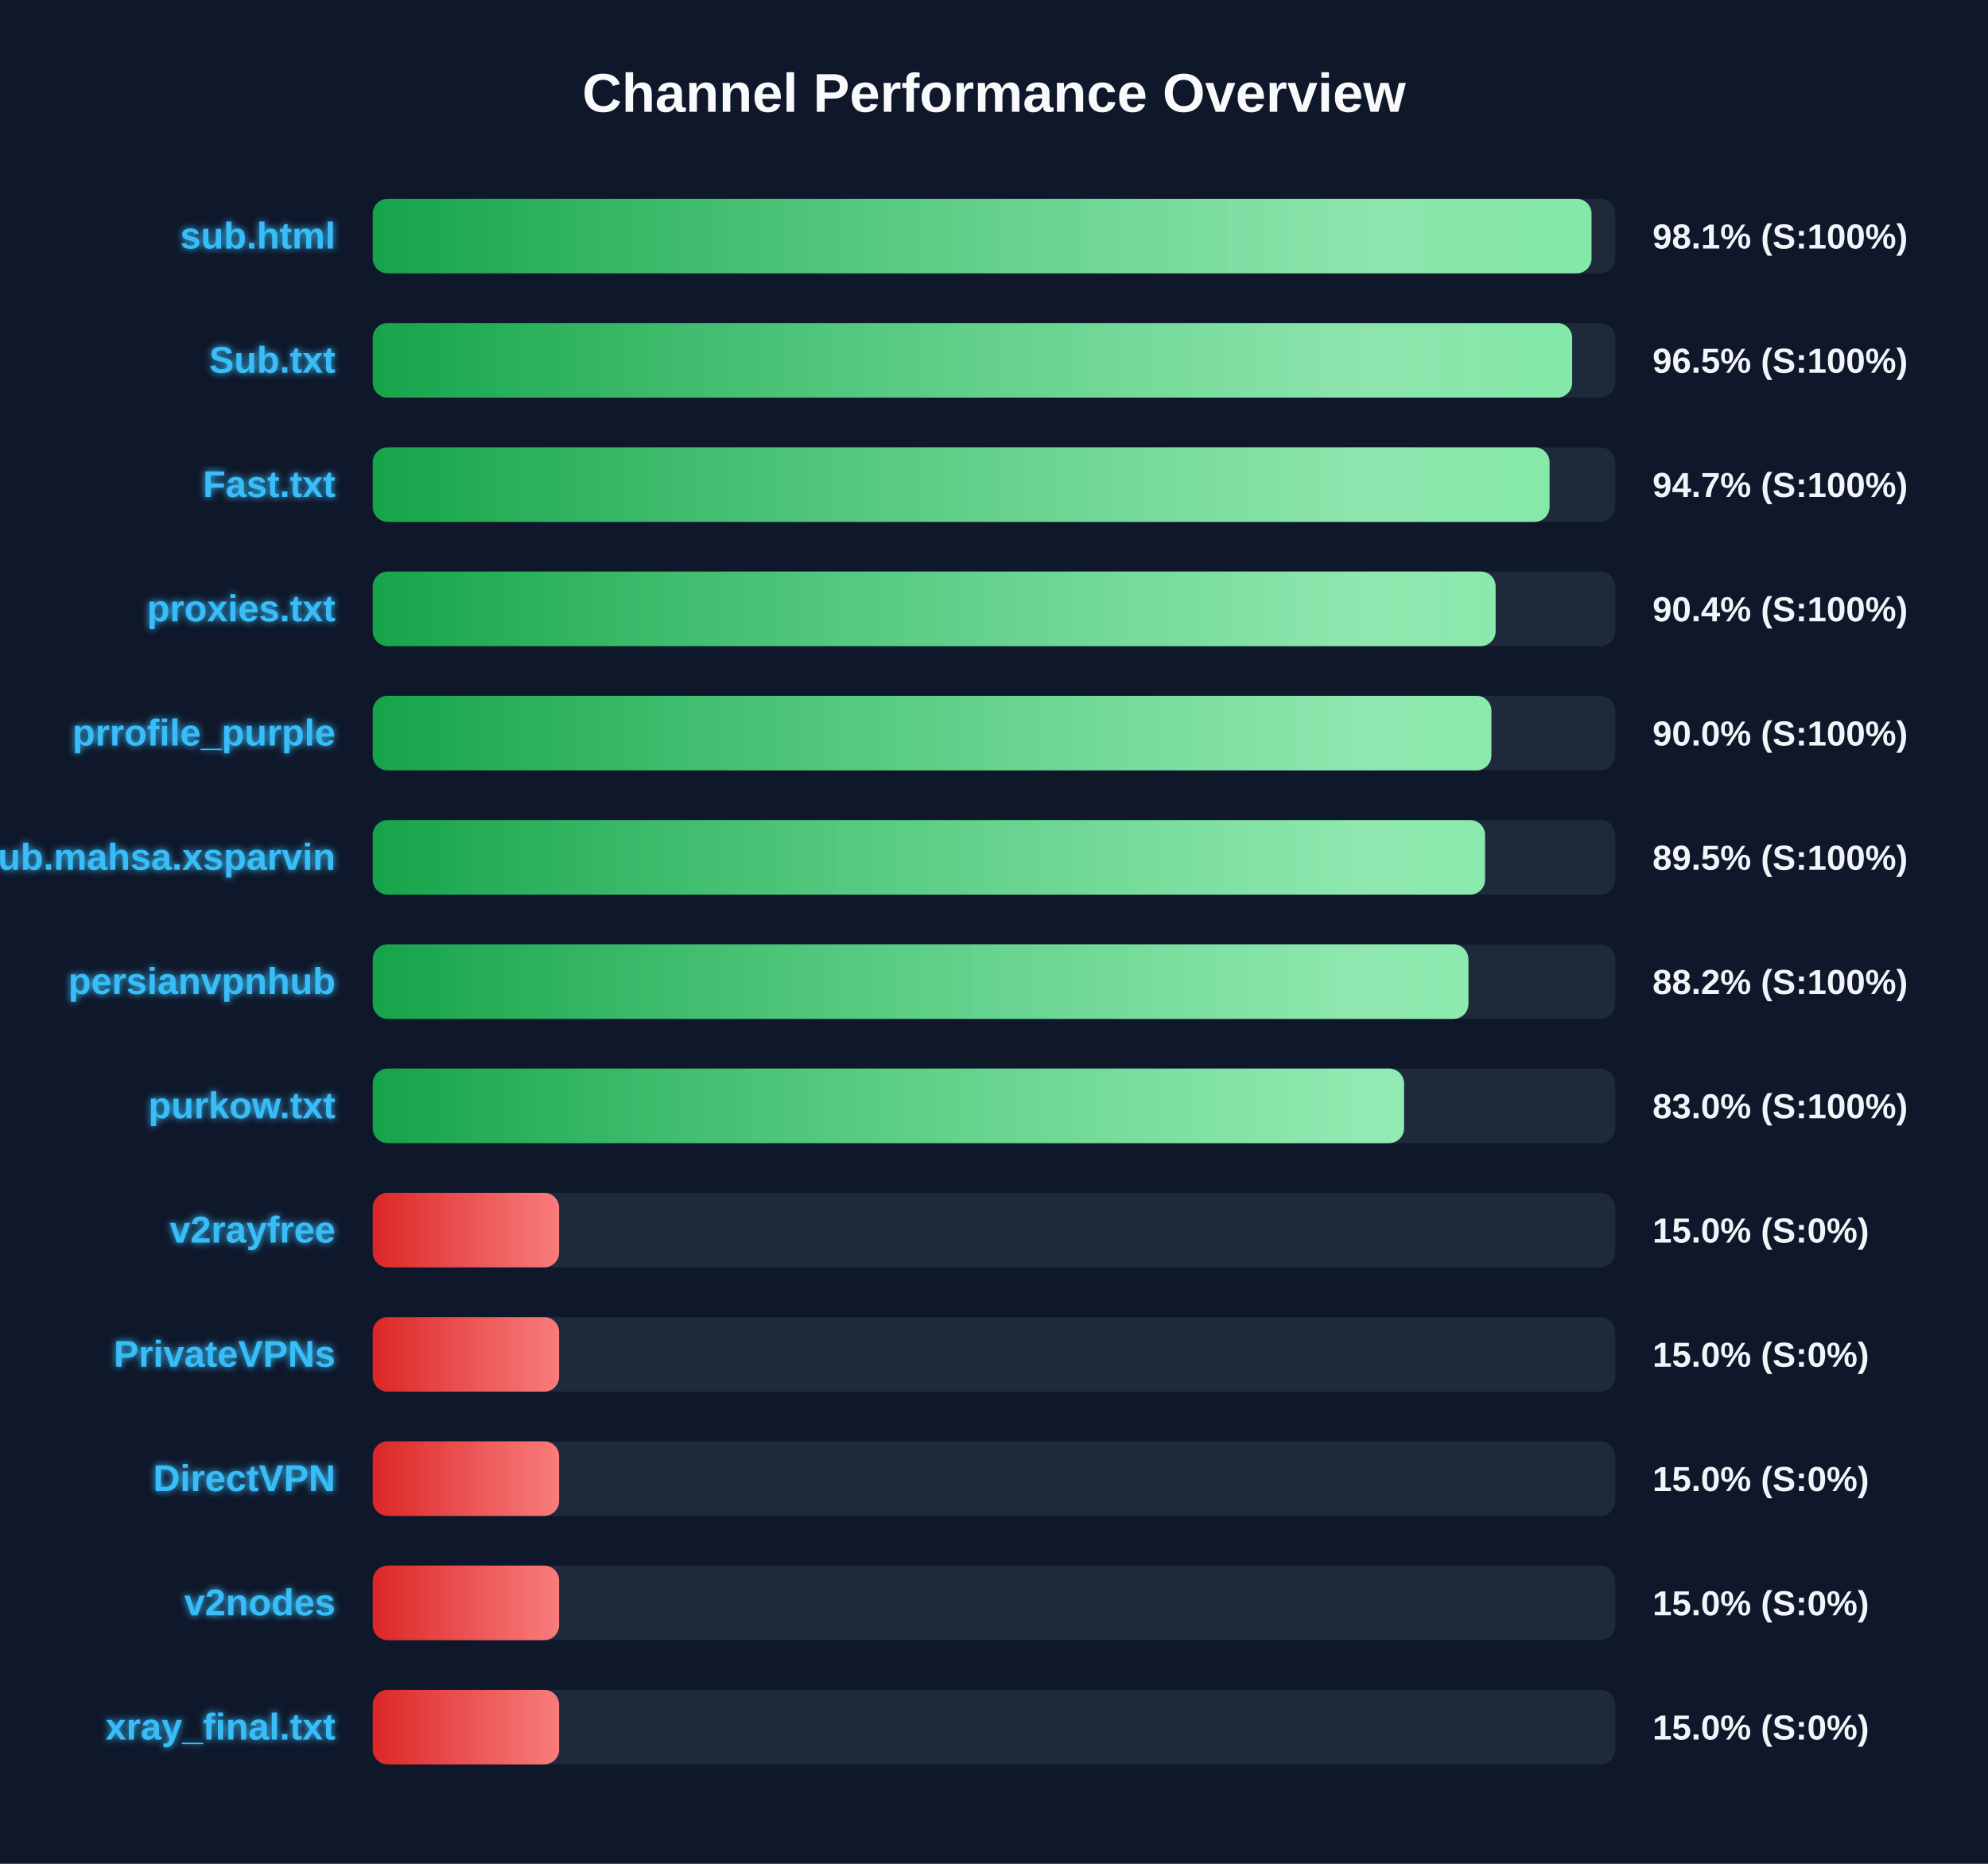
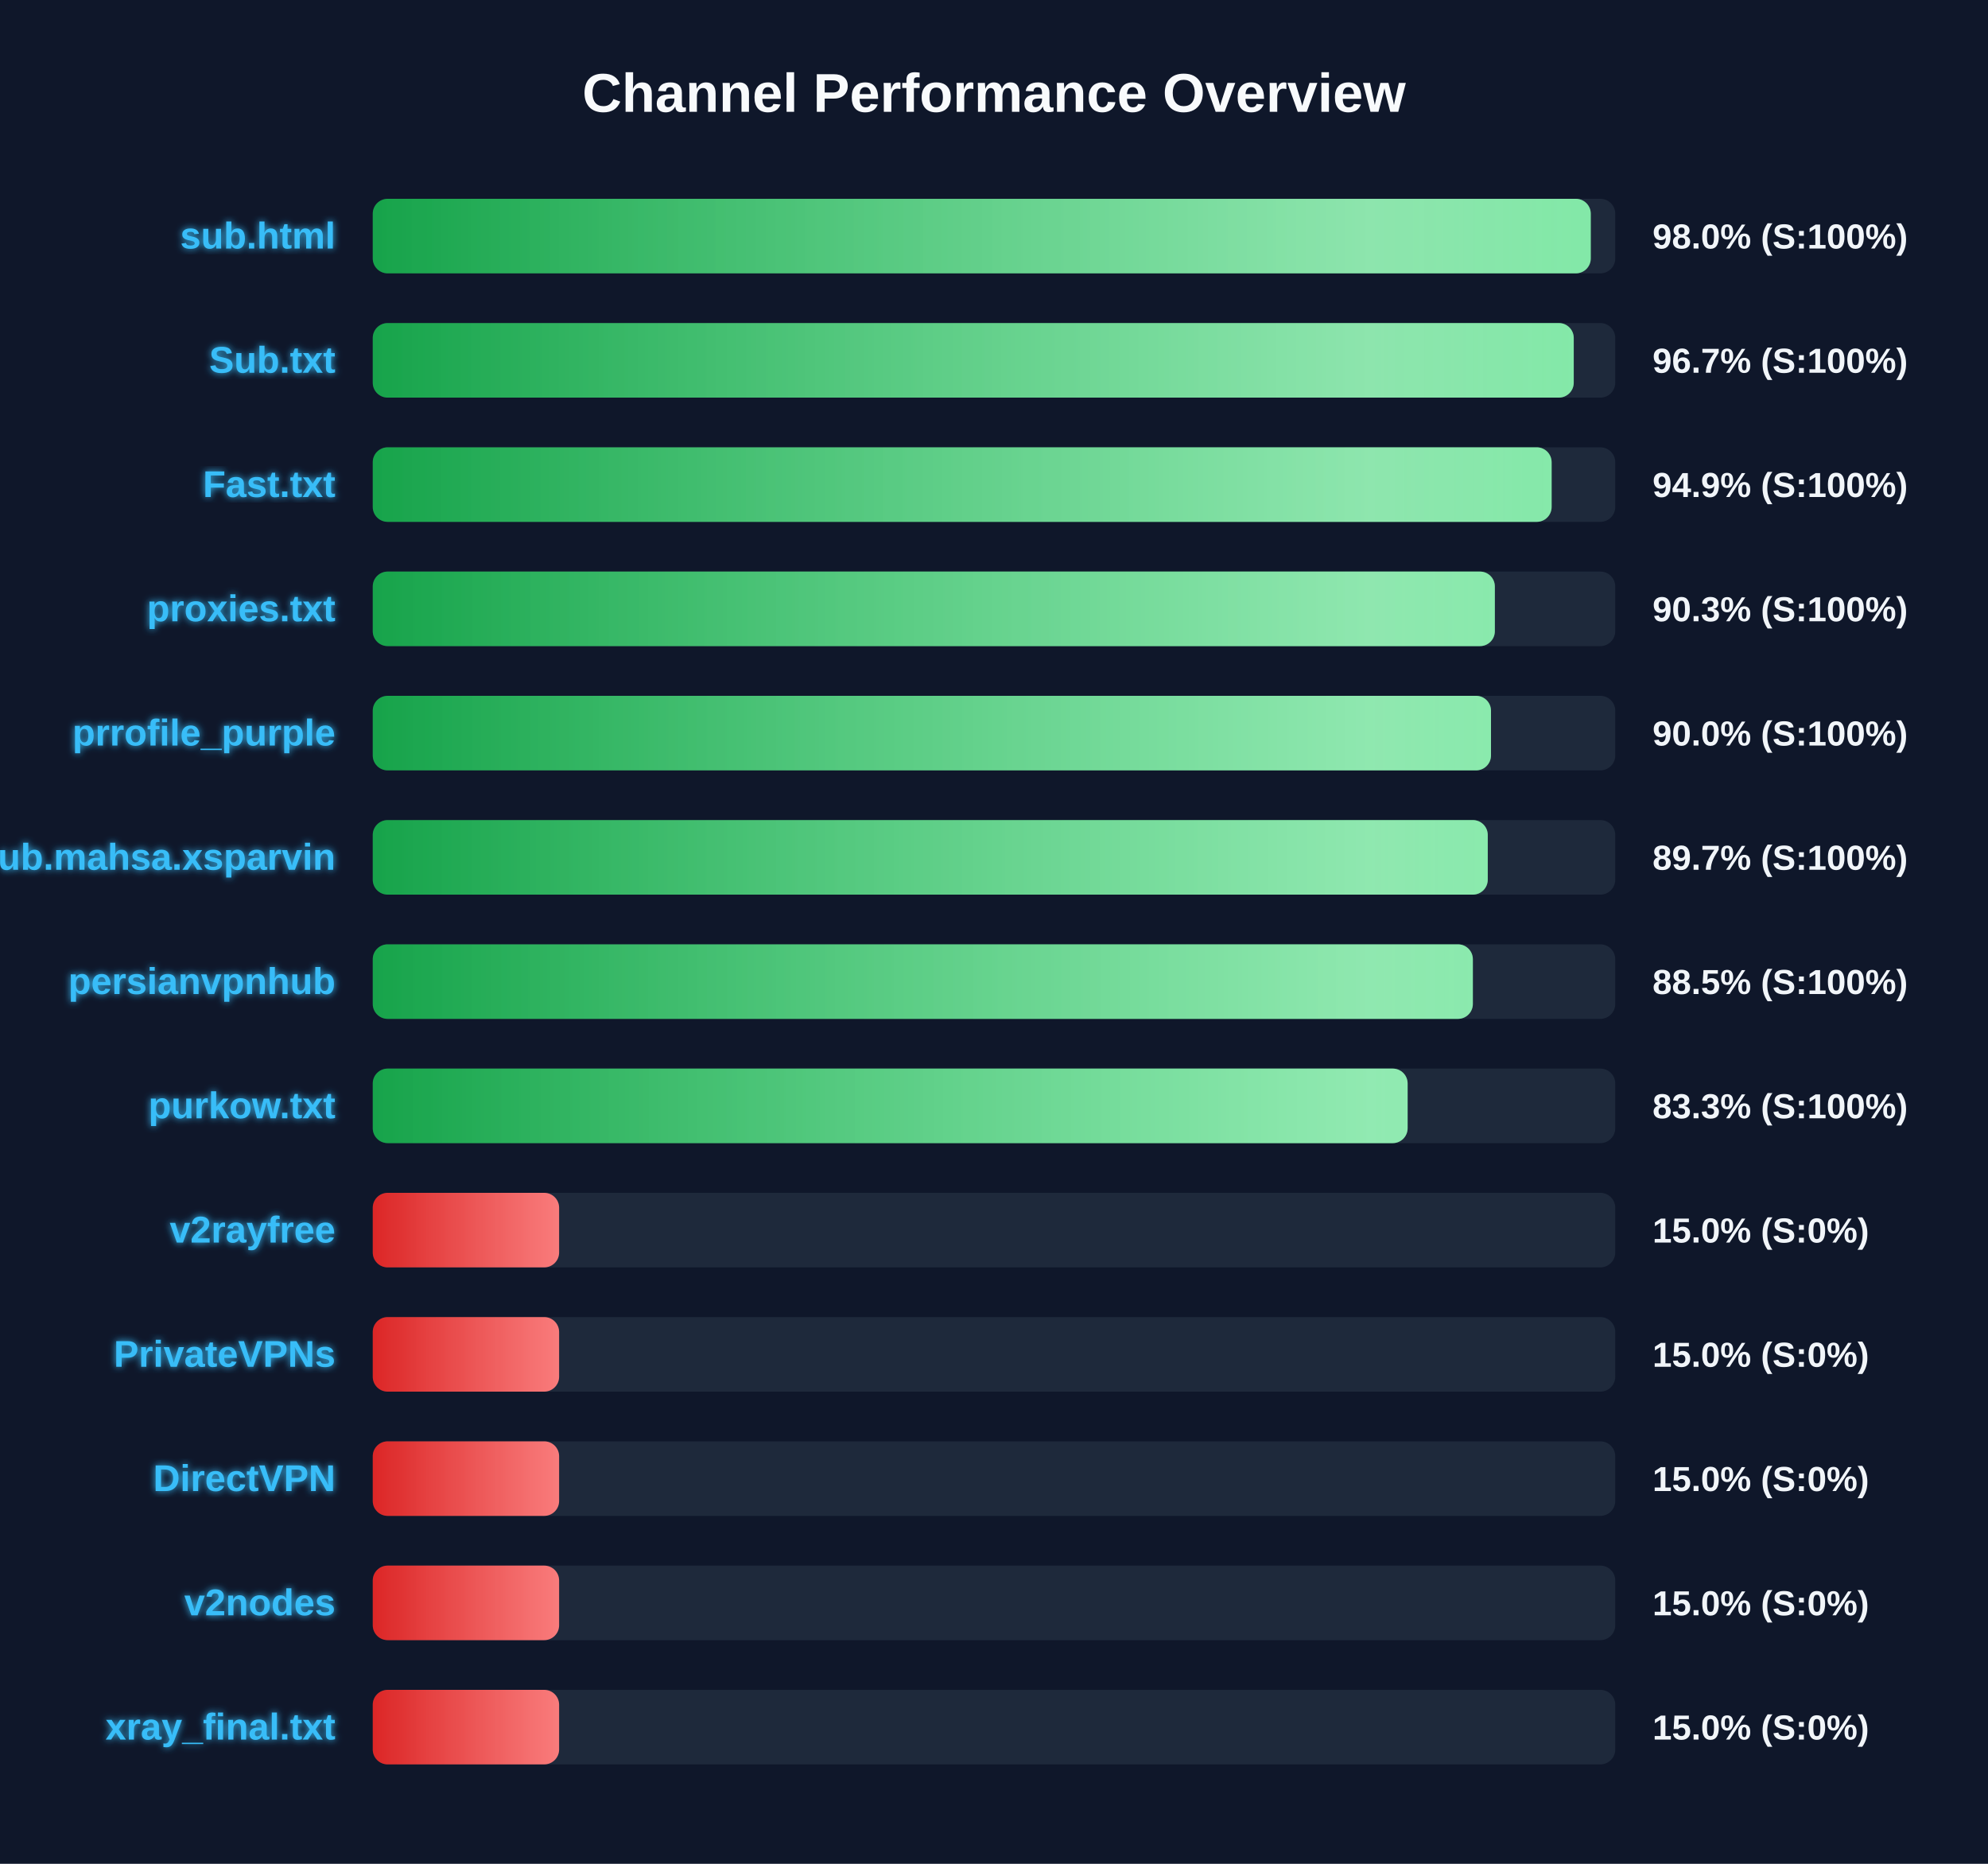
<svg xmlns="http://www.w3.org/2000/svg" width="800" height="750" version="1.1">
  <defs>
    <linearGradient id="grad-green" x1="0%" y1="0%" x2="100%" y2="0%">
      <stop offset="0%" stop-color="#16a34a" />
      <stop offset="100%" stop-color="#4ade80" />
    </linearGradient>
    <linearGradient id="grad-yellow" x1="0%" y1="0%" x2="100%" y2="0%">
      <stop offset="0%" stop-color="#ca8a04" />
      <stop offset="100%" stop-color="#fde047" />
    </linearGradient>
    <linearGradient id="grad-red" x1="0%" y1="0%" x2="100%" y2="0%">
      <stop offset="0%" stop-color="#dc2626" />
      <stop offset="100%" stop-color="#f87171" />
    </linearGradient>
    <linearGradient id="shimmer" x1="0%" y1="0%" x2="100%" y2="0%">
      <stop offset="0%" stop-color="rgba(255,255,255,0)" />
      <stop offset="50%" stop-color="rgba(255,255,255,0.4)" />
      <stop offset="100%" stop-color="rgba(255,255,255,0)" />
    </linearGradient>
    <filter id="glow" x="-20%" y="-20%" width="140%" height="140%">
      <feGaussianBlur stdDeviation="1.5" result="blur" />
      <feComposite in="SourceGraphic" in2="blur" operator="over" />
    </filter>
  </defs>
  <style>
        .bg-rect { fill: #0f172a; }
        .title { font: bold 22px 'Segoe UI', Arial, sans-serif; fill: #f8fafc; }
        .row { font: bold 15px 'Segoe UI', Arial, sans-serif; fill: #38bdf8; filter: url(#glow); }
        .score { font: bold 14px 'Segoe UI', Arial, sans-serif; fill: #f1f5f9; }
        @keyframes shimmer-anim {
            0% { transform: translateX(-100%); }
            100% { transform: translateX(200%); }
        }
        .shimmer-rect {
            animation: shimmer-anim 2.5s infinite linear;
        }
    </style>
  <rect width="100%" height="100%" class="bg-rect" />
  <text x="400" y="45" text-anchor="middle" class="title">Channel Performance Overview</text>
  <rect x="150" y="80" width="500" height="30" fill="#1e293b" rx="6" />
  <clipPath id="clip-0">
-     <rect x="150" y="80" width="490.45" height="30" rx="6" />
+     <rect x="150" y="80" width="490.15" height="30" rx="6" />
  </clipPath>
-   <rect x="150" y="80" width="490.45" height="30" fill="url(#grad-green)" rx="6" />
+   <rect x="150" y="80" width="490.15" height="30" fill="url(#grad-green)" rx="6" />
  <g clip-path="url(#clip-0)">
    <rect x="150" y="80" width="100%" height="30" fill="url(#shimmer)" class="shimmer-rect" />
  </g>
  <text x="135" y="100" text-anchor="end" class="row">sub.html</text>
-   <text x="665" y="100" text-anchor="start" class="score">98.1% (S:100%)</text>
+   <text x="665" y="100" text-anchor="start" class="score">98.0% (S:100%)</text>
  <rect x="150" y="130" width="500" height="30" fill="#1e293b" rx="6" />
  <clipPath id="clip-1">
-     <rect x="150" y="130" width="482.65" height="30" rx="6" />
+     <rect x="150" y="130" width="483.3" height="30" rx="6" />
  </clipPath>
-   <rect x="150" y="130" width="482.65" height="30" fill="url(#grad-green)" rx="6" />
+   <rect x="150" y="130" width="483.3" height="30" fill="url(#grad-green)" rx="6" />
  <g clip-path="url(#clip-1)">
    <rect x="150" y="130" width="100%" height="30" fill="url(#shimmer)" class="shimmer-rect" />
  </g>
  <text x="135" y="150" text-anchor="end" class="row">Sub.txt</text>
-   <text x="665" y="150" text-anchor="start" class="score">96.5% (S:100%)</text>
+   <text x="665" y="150" text-anchor="start" class="score">96.7% (S:100%)</text>
  <rect x="150" y="180" width="500" height="30" fill="#1e293b" rx="6" />
  <clipPath id="clip-2">
-     <rect x="150" y="180" width="473.55" height="30" rx="6" />
+     <rect x="150" y="180" width="474.4" height="30" rx="6" />
  </clipPath>
-   <rect x="150" y="180" width="473.55" height="30" fill="url(#grad-green)" rx="6" />
+   <rect x="150" y="180" width="474.4" height="30" fill="url(#grad-green)" rx="6" />
  <g clip-path="url(#clip-2)">
    <rect x="150" y="180" width="100%" height="30" fill="url(#shimmer)" class="shimmer-rect" />
  </g>
  <text x="135" y="200" text-anchor="end" class="row">Fast.txt</text>
-   <text x="665" y="200" text-anchor="start" class="score">94.7% (S:100%)</text>
+   <text x="665" y="200" text-anchor="start" class="score">94.9% (S:100%)</text>
  <rect x="150" y="230" width="500" height="30" fill="#1e293b" rx="6" />
  <clipPath id="clip-3">
-     <rect x="150" y="230" width="451.85" height="30" rx="6" />
+     <rect x="150" y="230" width="451.55" height="30" rx="6" />
  </clipPath>
-   <rect x="150" y="230" width="451.85" height="30" fill="url(#grad-green)" rx="6" />
+   <rect x="150" y="230" width="451.55" height="30" fill="url(#grad-green)" rx="6" />
  <g clip-path="url(#clip-3)">
    <rect x="150" y="230" width="100%" height="30" fill="url(#shimmer)" class="shimmer-rect" />
  </g>
  <text x="135" y="250" text-anchor="end" class="row">proxies.txt</text>
-   <text x="665" y="250" text-anchor="start" class="score">90.4% (S:100%)</text>
+   <text x="665" y="250" text-anchor="start" class="score">90.3% (S:100%)</text>
  <rect x="150" y="280" width="500" height="30" fill="#1e293b" rx="6" />
  <clipPath id="clip-4">
-     <rect x="150" y="280" width="450.15" height="30" rx="6" />
+     <rect x="150" y="280" width="450.0" height="30" rx="6" />
  </clipPath>
-   <rect x="150" y="280" width="450.15" height="30" fill="url(#grad-green)" rx="6" />
+   <rect x="150" y="280" width="450.0" height="30" fill="url(#grad-green)" rx="6" />
  <g clip-path="url(#clip-4)">
    <rect x="150" y="280" width="100%" height="30" fill="url(#shimmer)" class="shimmer-rect" />
  </g>
  <text x="135" y="300" text-anchor="end" class="row">prrofile_purple</text>
  <text x="665" y="300" text-anchor="start" class="score">90.0% (S:100%)</text>
  <rect x="150" y="330" width="500" height="30" fill="#1e293b" rx="6" />
  <clipPath id="clip-5">
-     <rect x="150" y="330" width="447.6" height="30" rx="6" />
+     <rect x="150" y="330" width="448.7" height="30" rx="6" />
  </clipPath>
-   <rect x="150" y="330" width="447.6" height="30" fill="url(#grad-green)" rx="6" />
+   <rect x="150" y="330" width="448.7" height="30" fill="url(#grad-green)" rx="6" />
  <g clip-path="url(#clip-5)">
    <rect x="150" y="330" width="100%" height="30" fill="url(#shimmer)" class="shimmer-rect" />
  </g>
  <text x="135" y="350" text-anchor="end" class="row">Sub.mahsa.xsparvin</text>
-   <text x="665" y="350" text-anchor="start" class="score">89.5% (S:100%)</text>
+   <text x="665" y="350" text-anchor="start" class="score">89.7% (S:100%)</text>
  <rect x="150" y="380" width="500" height="30" fill="#1e293b" rx="6" />
  <clipPath id="clip-6">
-     <rect x="150" y="380" width="440.9" height="30" rx="6" />
+     <rect x="150" y="380" width="442.7" height="30" rx="6" />
  </clipPath>
-   <rect x="150" y="380" width="440.9" height="30" fill="url(#grad-green)" rx="6" />
+   <rect x="150" y="380" width="442.7" height="30" fill="url(#grad-green)" rx="6" />
  <g clip-path="url(#clip-6)">
    <rect x="150" y="380" width="100%" height="30" fill="url(#shimmer)" class="shimmer-rect" />
  </g>
  <text x="135" y="400" text-anchor="end" class="row">persianvpnhub</text>
-   <text x="665" y="400" text-anchor="start" class="score">88.2% (S:100%)</text>
+   <text x="665" y="400" text-anchor="start" class="score">88.5% (S:100%)</text>
  <rect x="150" y="430" width="500" height="30" fill="#1e293b" rx="6" />
  <clipPath id="clip-7">
-     <rect x="150" y="430" width="415.0" height="30" rx="6" />
+     <rect x="150" y="430" width="416.45" height="30" rx="6" />
  </clipPath>
-   <rect x="150" y="430" width="415.0" height="30" fill="url(#grad-green)" rx="6" />
+   <rect x="150" y="430" width="416.45" height="30" fill="url(#grad-green)" rx="6" />
  <g clip-path="url(#clip-7)">
    <rect x="150" y="430" width="100%" height="30" fill="url(#shimmer)" class="shimmer-rect" />
  </g>
  <text x="135" y="450" text-anchor="end" class="row">purkow.txt</text>
-   <text x="665" y="450" text-anchor="start" class="score">83.0% (S:100%)</text>
+   <text x="665" y="450" text-anchor="start" class="score">83.3% (S:100%)</text>
  <rect x="150" y="480" width="500" height="30" fill="#1e293b" rx="6" />
  <clipPath id="clip-8">
    <rect x="150" y="480" width="75.0" height="30" rx="6" />
  </clipPath>
  <rect x="150" y="480" width="75.0" height="30" fill="url(#grad-red)" rx="6" />
  <g clip-path="url(#clip-8)">
    <rect x="150" y="480" width="100%" height="30" fill="url(#shimmer)" class="shimmer-rect" />
  </g>
  <text x="135" y="500" text-anchor="end" class="row">v2rayfree</text>
  <text x="665" y="500" text-anchor="start" class="score">15.0% (S:0%)</text>
  <rect x="150" y="530" width="500" height="30" fill="#1e293b" rx="6" />
  <clipPath id="clip-9">
    <rect x="150" y="530" width="75.0" height="30" rx="6" />
  </clipPath>
  <rect x="150" y="530" width="75.0" height="30" fill="url(#grad-red)" rx="6" />
  <g clip-path="url(#clip-9)">
    <rect x="150" y="530" width="100%" height="30" fill="url(#shimmer)" class="shimmer-rect" />
  </g>
  <text x="135" y="550" text-anchor="end" class="row">PrivateVPNs</text>
  <text x="665" y="550" text-anchor="start" class="score">15.0% (S:0%)</text>
  <rect x="150" y="580" width="500" height="30" fill="#1e293b" rx="6" />
  <clipPath id="clip-10">
    <rect x="150" y="580" width="75.0" height="30" rx="6" />
  </clipPath>
  <rect x="150" y="580" width="75.0" height="30" fill="url(#grad-red)" rx="6" />
  <g clip-path="url(#clip-10)">
    <rect x="150" y="580" width="100%" height="30" fill="url(#shimmer)" class="shimmer-rect" />
  </g>
  <text x="135" y="600" text-anchor="end" class="row">DirectVPN</text>
  <text x="665" y="600" text-anchor="start" class="score">15.0% (S:0%)</text>
  <rect x="150" y="630" width="500" height="30" fill="#1e293b" rx="6" />
  <clipPath id="clip-11">
    <rect x="150" y="630" width="75.0" height="30" rx="6" />
  </clipPath>
  <rect x="150" y="630" width="75.0" height="30" fill="url(#grad-red)" rx="6" />
  <g clip-path="url(#clip-11)">
    <rect x="150" y="630" width="100%" height="30" fill="url(#shimmer)" class="shimmer-rect" />
  </g>
  <text x="135" y="650" text-anchor="end" class="row">v2nodes</text>
  <text x="665" y="650" text-anchor="start" class="score">15.0% (S:0%)</text>
  <rect x="150" y="680" width="500" height="30" fill="#1e293b" rx="6" />
  <clipPath id="clip-12">
    <rect x="150" y="680" width="75.0" height="30" rx="6" />
  </clipPath>
  <rect x="150" y="680" width="75.0" height="30" fill="url(#grad-red)" rx="6" />
  <g clip-path="url(#clip-12)">
    <rect x="150" y="680" width="100%" height="30" fill="url(#shimmer)" class="shimmer-rect" />
  </g>
  <text x="135" y="700" text-anchor="end" class="row">xray_final.txt</text>
  <text x="665" y="700" text-anchor="start" class="score">15.0% (S:0%)</text>
</svg>
